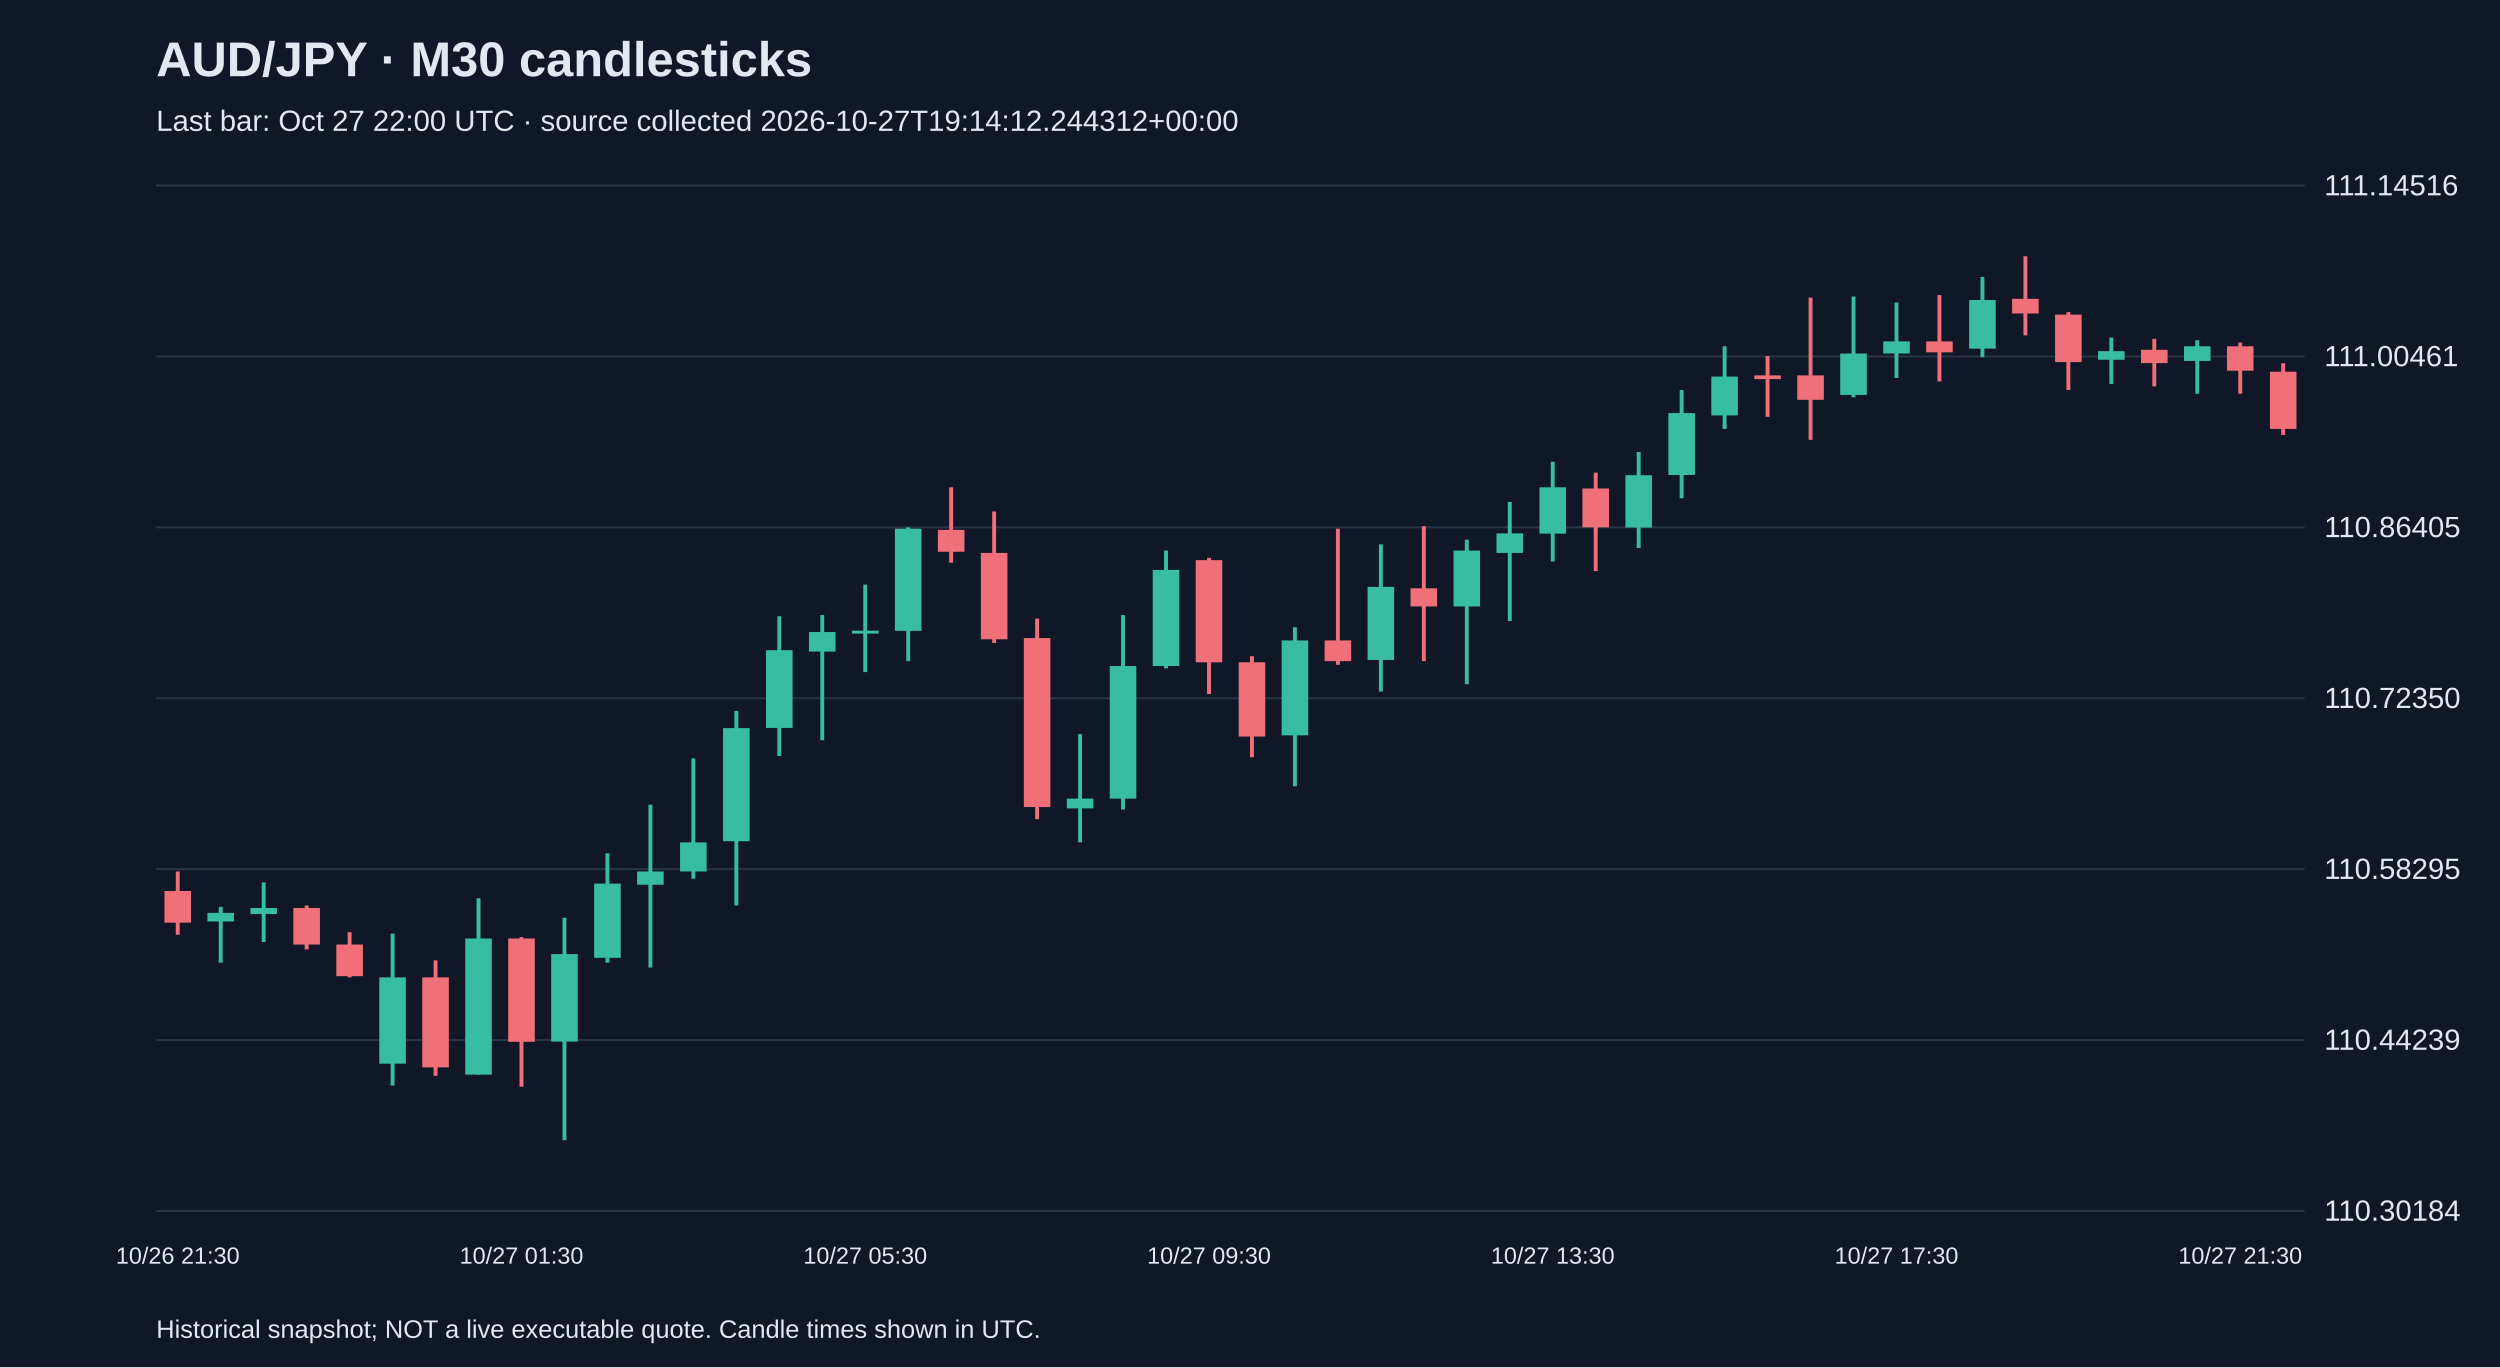
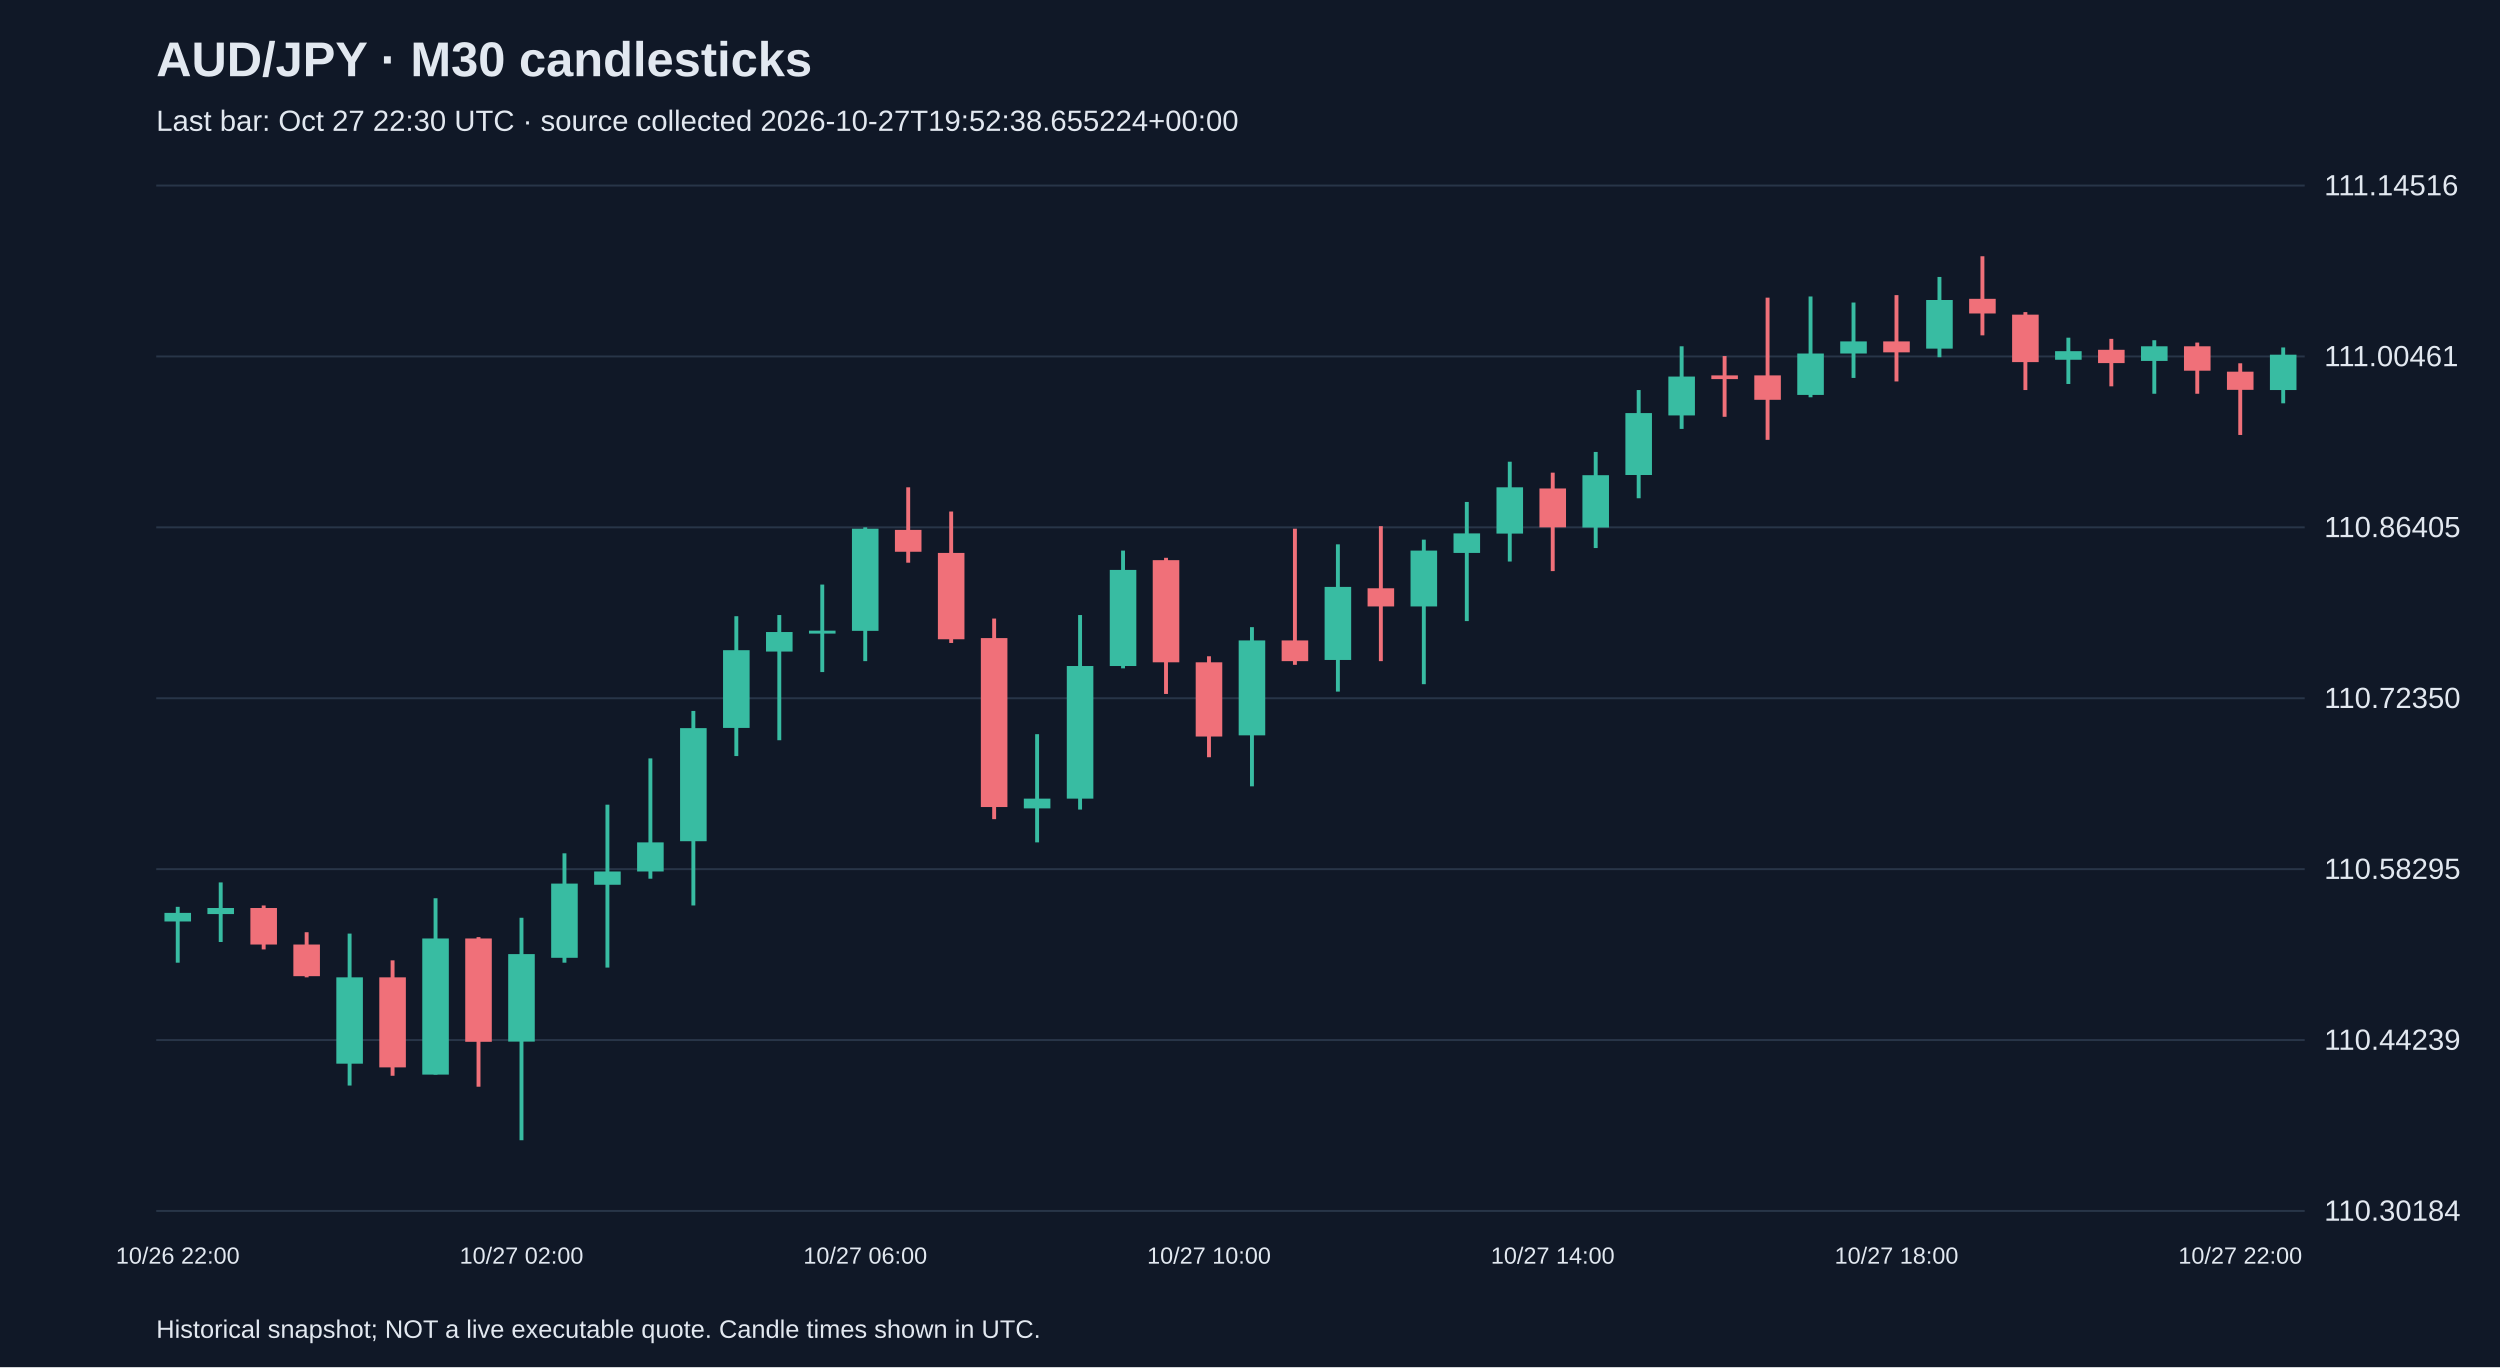
<svg xmlns="http://www.w3.org/2000/svg" viewBox="0 0 1280 700">
  <rect width="100%" height="100%" fill="#101827" />
  <style>text{font-family:Arial,sans-serif;fill:#e2e8f0}</style>
  <text x="80" y="39" font-size="25" font-weight="bold">AUD/JPY · M30 candlesticks</text>
-   <text x="80" y="67" font-size="15" fill="#a6b1c5">Last bar: Oct 27 22:00 UTC · source collected 2026-10-27T19:14:12.244312+00:00</text>
+   <text x="80" y="67" font-size="15" fill="#a6b1c5">Last bar: Oct 27 22:30 UTC · source collected 2026-10-27T19:52:38.655224+00:00</text>
  <line x1="80" y1="620.0" x2="1180" y2="620.0" stroke="#283548" />
  <text x="1190" y="625.0" font-size="15">110.30184</text>
  <line x1="80" y1="532.5" x2="1180" y2="532.5" stroke="#283548" />
  <text x="1190" y="537.5" font-size="15">110.44239</text>
  <line x1="80" y1="445.0" x2="1180" y2="445.0" stroke="#283548" />
  <text x="1190" y="450.0" font-size="15">110.58295</text>
  <line x1="80" y1="357.5" x2="1180" y2="357.5" stroke="#283548" />
  <text x="1190" y="362.5" font-size="15">110.72350</text>
  <line x1="80" y1="270.0" x2="1180" y2="270.0" stroke="#283548" />
  <text x="1190" y="275.0" font-size="15">110.86405</text>
  <line x1="80" y1="182.5" x2="1180" y2="182.5" stroke="#283548" />
  <text x="1190" y="187.5" font-size="15">111.00461</text>
  <line x1="80" y1="95.0" x2="1180" y2="95.0" stroke="#283548" />
  <text x="1190" y="100.0" font-size="15">111.14516</text>
-   <line x1="91.0" y1="446.2" x2="91.0" y2="478.6" stroke="#f07079" stroke-width="2" />
-   <rect x="84.2" y="456.2" width="13.6" height="16.2" fill="#f07079" />
-   <text x="91.0" y="647" text-anchor="middle" font-size="12">10/26 21:30</text>
-   <line x1="113.0" y1="464.3" x2="113.0" y2="492.9" stroke="#38bca2" stroke-width="2" />
-   <rect x="106.2" y="467.4" width="13.6" height="4.4" fill="#38bca2" />
-   <line x1="135.0" y1="451.8" x2="135.0" y2="482.3" stroke="#38bca2" stroke-width="2" />
-   <rect x="128.2" y="464.9" width="13.6" height="3.1" fill="#38bca2" />
-   <line x1="157.0" y1="463.6" x2="157.0" y2="486.1" stroke="#f07079" stroke-width="2" />
-   <rect x="150.2" y="464.9" width="13.6" height="18.7" fill="#f07079" />
-   <line x1="179.0" y1="477.3" x2="179.0" y2="500.4" stroke="#f07079" stroke-width="2" />
-   <rect x="172.2" y="483.6" width="13.6" height="16.2" fill="#f07079" />
-   <line x1="201.0" y1="478.0" x2="201.0" y2="555.8" stroke="#38bca2" stroke-width="2" />
-   <rect x="194.2" y="500.4" width="13.6" height="44.2" fill="#38bca2" />
-   <line x1="223.0" y1="491.7" x2="223.0" y2="550.8" stroke="#f07079" stroke-width="2" />
-   <rect x="216.2" y="500.4" width="13.6" height="46.1" fill="#f07079" />
-   <line x1="245.0" y1="459.9" x2="245.0" y2="550.2" stroke="#38bca2" stroke-width="2" />
-   <rect x="238.2" y="480.5" width="13.6" height="69.7" fill="#38bca2" />
-   <line x1="267.0" y1="479.8" x2="267.0" y2="556.4" stroke="#f07079" stroke-width="2" />
-   <rect x="260.2" y="480.5" width="13.6" height="52.9" fill="#f07079" />
-   <text x="267.0" y="647" text-anchor="middle" font-size="12">10/27 01:30</text>
-   <line x1="289.0" y1="469.9" x2="289.0" y2="583.8" stroke="#38bca2" stroke-width="2" />
-   <rect x="282.2" y="488.5" width="13.6" height="44.8" fill="#38bca2" />
-   <line x1="311.0" y1="436.9" x2="311.0" y2="492.9" stroke="#38bca2" stroke-width="2" />
-   <rect x="304.2" y="452.4" width="13.6" height="38.0" fill="#38bca2" />
-   <line x1="333.0" y1="412.0" x2="333.0" y2="495.4" stroke="#38bca2" stroke-width="2" />
-   <rect x="326.2" y="446.2" width="13.6" height="6.8" fill="#38bca2" />
-   <line x1="355.0" y1="388.3" x2="355.0" y2="449.9" stroke="#38bca2" stroke-width="2" />
-   <rect x="348.2" y="431.3" width="13.6" height="14.9" fill="#38bca2" />
-   <line x1="377.0" y1="364.0" x2="377.0" y2="463.6" stroke="#38bca2" stroke-width="2" />
-   <rect x="370.2" y="372.8" width="13.6" height="57.9" fill="#38bca2" />
-   <line x1="399.0" y1="315.5" x2="399.0" y2="387.1" stroke="#38bca2" stroke-width="2" />
-   <rect x="392.2" y="332.9" width="13.6" height="39.8" fill="#38bca2" />
-   <line x1="421.0" y1="314.9" x2="421.0" y2="379.0" stroke="#38bca2" stroke-width="2" />
-   <rect x="414.2" y="323.6" width="13.6" height="10.0" fill="#38bca2" />
-   <line x1="443.0" y1="299.3" x2="443.0" y2="344.1" stroke="#38bca2" stroke-width="2" />
-   <rect x="436.2" y="322.9" width="13.6" height="1.5" fill="#38bca2" />
-   <text x="443.0" y="647" text-anchor="middle" font-size="12">10/27 05:30</text>
-   <line x1="465.0" y1="270.0" x2="465.0" y2="338.5" stroke="#38bca2" stroke-width="2" />
-   <rect x="458.2" y="270.7" width="13.6" height="52.3" fill="#38bca2" />
-   <line x1="487.0" y1="249.5" x2="487.0" y2="288.1" stroke="#f07079" stroke-width="2" />
-   <rect x="480.2" y="271.3" width="13.6" height="11.2" fill="#f07079" />
-   <line x1="509.0" y1="261.9" x2="509.0" y2="329.2" stroke="#f07079" stroke-width="2" />
-   <rect x="502.2" y="283.1" width="13.6" height="44.2" fill="#f07079" />
-   <line x1="531.0" y1="316.7" x2="531.0" y2="419.4" stroke="#f07079" stroke-width="2" />
-   <rect x="524.2" y="326.7" width="13.6" height="86.5" fill="#f07079" />
-   <line x1="553.0" y1="375.9" x2="553.0" y2="431.3" stroke="#38bca2" stroke-width="2" />
-   <rect x="546.2" y="408.9" width="13.6" height="5.0" fill="#38bca2" />
-   <line x1="575.0" y1="314.9" x2="575.0" y2="414.5" stroke="#38bca2" stroke-width="2" />
-   <rect x="568.2" y="341.0" width="13.6" height="67.9" fill="#38bca2" />
-   <line x1="597.0" y1="281.9" x2="597.0" y2="342.2" stroke="#38bca2" stroke-width="2" />
-   <rect x="590.2" y="291.8" width="13.6" height="49.2" fill="#38bca2" />
-   <line x1="619.0" y1="285.6" x2="619.0" y2="355.3" stroke="#f07079" stroke-width="2" />
-   <rect x="612.2" y="286.8" width="13.6" height="52.3" fill="#f07079" />
-   <text x="619.0" y="647" text-anchor="middle" font-size="12">10/27 09:30</text>
-   <line x1="641.0" y1="336.0" x2="641.0" y2="387.7" stroke="#f07079" stroke-width="2" />
-   <rect x="634.2" y="339.1" width="13.6" height="38.0" fill="#f07079" />
-   <line x1="663.0" y1="321.1" x2="663.0" y2="402.6" stroke="#38bca2" stroke-width="2" />
-   <rect x="656.2" y="327.9" width="13.6" height="48.6" fill="#38bca2" />
-   <line x1="685.0" y1="270.7" x2="685.0" y2="340.4" stroke="#f07079" stroke-width="2" />
-   <rect x="678.2" y="327.9" width="13.6" height="10.6" fill="#f07079" />
-   <line x1="707.0" y1="278.7" x2="707.0" y2="354.1" stroke="#38bca2" stroke-width="2" />
-   <rect x="700.2" y="300.5" width="13.6" height="37.4" fill="#38bca2" />
-   <line x1="729.0" y1="269.4" x2="729.0" y2="338.5" stroke="#f07079" stroke-width="2" />
-   <rect x="722.2" y="301.2" width="13.6" height="9.3" fill="#f07079" />
-   <line x1="751.0" y1="276.3" x2="751.0" y2="350.3" stroke="#38bca2" stroke-width="2" />
-   <rect x="744.2" y="281.9" width="13.6" height="28.6" fill="#38bca2" />
-   <line x1="773.0" y1="257.0" x2="773.0" y2="318.0" stroke="#38bca2" stroke-width="2" />
-   <rect x="766.2" y="273.1" width="13.6" height="10.0" fill="#38bca2" />
-   <line x1="795.0" y1="236.4" x2="795.0" y2="287.5" stroke="#38bca2" stroke-width="2" />
-   <rect x="788.2" y="249.5" width="13.6" height="23.7" fill="#38bca2" />
-   <text x="795.0" y="647" text-anchor="middle" font-size="12">10/27 13:30</text>
-   <line x1="817.0" y1="242.0" x2="817.0" y2="292.4" stroke="#f07079" stroke-width="2" />
-   <rect x="810.2" y="250.1" width="13.6" height="19.9" fill="#f07079" />
-   <line x1="839.0" y1="231.4" x2="839.0" y2="280.6" stroke="#38bca2" stroke-width="2" />
-   <rect x="832.2" y="243.3" width="13.6" height="26.8" fill="#38bca2" />
-   <line x1="861.0" y1="199.7" x2="861.0" y2="255.1" stroke="#38bca2" stroke-width="2" />
-   <rect x="854.2" y="211.5" width="13.6" height="31.7" fill="#38bca2" />
-   <line x1="883.0" y1="177.3" x2="883.0" y2="219.6" stroke="#38bca2" stroke-width="2" />
-   <rect x="876.2" y="192.8" width="13.6" height="19.9" fill="#38bca2" />
-   <line x1="905.0" y1="182.3" x2="905.0" y2="213.4" stroke="#f07079" stroke-width="2" />
-   <rect x="898.2" y="192.2" width="13.6" height="1.9" fill="#f07079" />
-   <line x1="927.0" y1="152.4" x2="927.0" y2="225.2" stroke="#f07079" stroke-width="2" />
-   <rect x="920.2" y="192.2" width="13.6" height="12.5" fill="#f07079" />
-   <line x1="949.0" y1="151.8" x2="949.0" y2="203.4" stroke="#38bca2" stroke-width="2" />
-   <rect x="942.2" y="181.0" width="13.6" height="21.2" fill="#38bca2" />
-   <line x1="971.0" y1="154.9" x2="971.0" y2="193.5" stroke="#38bca2" stroke-width="2" />
-   <rect x="964.2" y="174.8" width="13.6" height="6.2" fill="#38bca2" />
-   <text x="971.0" y="647" text-anchor="middle" font-size="12">10/27 17:30</text>
-   <line x1="993.0" y1="151.1" x2="993.0" y2="195.3" stroke="#f07079" stroke-width="2" />
-   <rect x="986.2" y="174.8" width="13.6" height="5.6" fill="#f07079" />
-   <line x1="1015.0" y1="141.8" x2="1015.0" y2="182.9" stroke="#38bca2" stroke-width="2" />
-   <rect x="1008.2" y="153.6" width="13.6" height="24.9" fill="#38bca2" />
-   <line x1="1037.0" y1="131.2" x2="1037.0" y2="171.7" stroke="#f07079" stroke-width="2" />
-   <rect x="1030.2" y="153.0" width="13.6" height="7.5" fill="#f07079" />
-   <line x1="1059.0" y1="159.8" x2="1059.0" y2="199.7" stroke="#f07079" stroke-width="2" />
-   <rect x="1052.2" y="161.1" width="13.6" height="24.3" fill="#f07079" />
-   <line x1="1081.0" y1="172.9" x2="1081.0" y2="196.6" stroke="#38bca2" stroke-width="2" />
-   <rect x="1074.2" y="179.8" width="13.6" height="4.4" fill="#38bca2" />
-   <line x1="1103.0" y1="173.5" x2="1103.0" y2="197.8" stroke="#f07079" stroke-width="2" />
-   <rect x="1096.2" y="179.1" width="13.6" height="6.8" fill="#f07079" />
-   <line x1="1125.0" y1="174.2" x2="1125.0" y2="201.6" stroke="#38bca2" stroke-width="2" />
-   <rect x="1118.2" y="177.3" width="13.6" height="7.5" fill="#38bca2" />
-   <line x1="1147.0" y1="175.4" x2="1147.0" y2="201.6" stroke="#f07079" stroke-width="2" />
-   <rect x="1140.2" y="177.3" width="13.6" height="12.5" fill="#f07079" />
-   <text x="1147.0" y="647" text-anchor="middle" font-size="12">10/27 21:30</text>
-   <line x1="1169.0" y1="186.0" x2="1169.0" y2="222.7" stroke="#f07079" stroke-width="2" />
-   <rect x="1162.2" y="190.3" width="13.6" height="29.3" fill="#f07079" />
+   <line x1="91.0" y1="464.3" x2="91.0" y2="492.9" stroke="#38bca2" stroke-width="2" />
+   <rect x="84.2" y="467.4" width="13.6" height="4.4" fill="#38bca2" />
+   <text x="91.0" y="647" text-anchor="middle" font-size="12">10/26 22:00</text>
+   <line x1="113.0" y1="451.8" x2="113.0" y2="482.3" stroke="#38bca2" stroke-width="2" />
+   <rect x="106.2" y="464.9" width="13.6" height="3.1" fill="#38bca2" />
+   <line x1="135.0" y1="463.6" x2="135.0" y2="486.1" stroke="#f07079" stroke-width="2" />
+   <rect x="128.2" y="464.9" width="13.6" height="18.7" fill="#f07079" />
+   <line x1="157.0" y1="477.3" x2="157.0" y2="500.4" stroke="#f07079" stroke-width="2" />
+   <rect x="150.2" y="483.6" width="13.6" height="16.2" fill="#f07079" />
+   <line x1="179.0" y1="478.0" x2="179.0" y2="555.8" stroke="#38bca2" stroke-width="2" />
+   <rect x="172.2" y="500.4" width="13.6" height="44.2" fill="#38bca2" />
+   <line x1="201.0" y1="491.7" x2="201.0" y2="550.8" stroke="#f07079" stroke-width="2" />
+   <rect x="194.2" y="500.4" width="13.6" height="46.1" fill="#f07079" />
+   <line x1="223.0" y1="459.9" x2="223.0" y2="550.2" stroke="#38bca2" stroke-width="2" />
+   <rect x="216.2" y="480.5" width="13.6" height="69.7" fill="#38bca2" />
+   <line x1="245.0" y1="479.8" x2="245.0" y2="556.4" stroke="#f07079" stroke-width="2" />
+   <rect x="238.2" y="480.5" width="13.6" height="52.9" fill="#f07079" />
+   <line x1="267.0" y1="469.9" x2="267.0" y2="583.8" stroke="#38bca2" stroke-width="2" />
+   <rect x="260.2" y="488.5" width="13.6" height="44.8" fill="#38bca2" />
+   <text x="267.0" y="647" text-anchor="middle" font-size="12">10/27 02:00</text>
+   <line x1="289.0" y1="436.9" x2="289.0" y2="492.9" stroke="#38bca2" stroke-width="2" />
+   <rect x="282.2" y="452.4" width="13.6" height="38.0" fill="#38bca2" />
+   <line x1="311.0" y1="412.0" x2="311.0" y2="495.4" stroke="#38bca2" stroke-width="2" />
+   <rect x="304.2" y="446.2" width="13.6" height="6.8" fill="#38bca2" />
+   <line x1="333.0" y1="388.3" x2="333.0" y2="449.9" stroke="#38bca2" stroke-width="2" />
+   <rect x="326.2" y="431.3" width="13.6" height="14.9" fill="#38bca2" />
+   <line x1="355.0" y1="364.0" x2="355.0" y2="463.6" stroke="#38bca2" stroke-width="2" />
+   <rect x="348.2" y="372.8" width="13.6" height="57.9" fill="#38bca2" />
+   <line x1="377.0" y1="315.5" x2="377.0" y2="387.1" stroke="#38bca2" stroke-width="2" />
+   <rect x="370.2" y="332.9" width="13.6" height="39.8" fill="#38bca2" />
+   <line x1="399.0" y1="314.9" x2="399.0" y2="379.0" stroke="#38bca2" stroke-width="2" />
+   <rect x="392.2" y="323.6" width="13.6" height="10.0" fill="#38bca2" />
+   <line x1="421.0" y1="299.3" x2="421.0" y2="344.1" stroke="#38bca2" stroke-width="2" />
+   <rect x="414.2" y="322.9" width="13.6" height="1.5" fill="#38bca2" />
+   <line x1="443.0" y1="270.0" x2="443.0" y2="338.5" stroke="#38bca2" stroke-width="2" />
+   <rect x="436.2" y="270.7" width="13.6" height="52.3" fill="#38bca2" />
+   <text x="443.0" y="647" text-anchor="middle" font-size="12">10/27 06:00</text>
+   <line x1="465.0" y1="249.5" x2="465.0" y2="288.1" stroke="#f07079" stroke-width="2" />
+   <rect x="458.2" y="271.3" width="13.6" height="11.2" fill="#f07079" />
+   <line x1="487.0" y1="261.9" x2="487.0" y2="329.2" stroke="#f07079" stroke-width="2" />
+   <rect x="480.2" y="283.1" width="13.6" height="44.2" fill="#f07079" />
+   <line x1="509.0" y1="316.7" x2="509.0" y2="419.4" stroke="#f07079" stroke-width="2" />
+   <rect x="502.2" y="326.7" width="13.6" height="86.5" fill="#f07079" />
+   <line x1="531.0" y1="375.9" x2="531.0" y2="431.3" stroke="#38bca2" stroke-width="2" />
+   <rect x="524.2" y="408.9" width="13.6" height="5.0" fill="#38bca2" />
+   <line x1="553.0" y1="314.9" x2="553.0" y2="414.5" stroke="#38bca2" stroke-width="2" />
+   <rect x="546.2" y="341.0" width="13.6" height="67.9" fill="#38bca2" />
+   <line x1="575.0" y1="281.9" x2="575.0" y2="342.2" stroke="#38bca2" stroke-width="2" />
+   <rect x="568.2" y="291.8" width="13.6" height="49.2" fill="#38bca2" />
+   <line x1="597.0" y1="285.6" x2="597.0" y2="355.3" stroke="#f07079" stroke-width="2" />
+   <rect x="590.2" y="286.8" width="13.6" height="52.3" fill="#f07079" />
+   <line x1="619.0" y1="336.0" x2="619.0" y2="387.7" stroke="#f07079" stroke-width="2" />
+   <rect x="612.2" y="339.1" width="13.6" height="38.0" fill="#f07079" />
+   <text x="619.0" y="647" text-anchor="middle" font-size="12">10/27 10:00</text>
+   <line x1="641.0" y1="321.1" x2="641.0" y2="402.6" stroke="#38bca2" stroke-width="2" />
+   <rect x="634.2" y="327.9" width="13.6" height="48.6" fill="#38bca2" />
+   <line x1="663.0" y1="270.7" x2="663.0" y2="340.4" stroke="#f07079" stroke-width="2" />
+   <rect x="656.2" y="327.9" width="13.6" height="10.6" fill="#f07079" />
+   <line x1="685.0" y1="278.7" x2="685.0" y2="354.1" stroke="#38bca2" stroke-width="2" />
+   <rect x="678.2" y="300.5" width="13.6" height="37.4" fill="#38bca2" />
+   <line x1="707.0" y1="269.4" x2="707.0" y2="338.5" stroke="#f07079" stroke-width="2" />
+   <rect x="700.2" y="301.2" width="13.6" height="9.3" fill="#f07079" />
+   <line x1="729.0" y1="276.3" x2="729.0" y2="350.3" stroke="#38bca2" stroke-width="2" />
+   <rect x="722.2" y="281.9" width="13.6" height="28.6" fill="#38bca2" />
+   <line x1="751.0" y1="257.0" x2="751.0" y2="318.0" stroke="#38bca2" stroke-width="2" />
+   <rect x="744.2" y="273.1" width="13.6" height="10.0" fill="#38bca2" />
+   <line x1="773.0" y1="236.4" x2="773.0" y2="287.5" stroke="#38bca2" stroke-width="2" />
+   <rect x="766.2" y="249.5" width="13.6" height="23.7" fill="#38bca2" />
+   <line x1="795.0" y1="242.0" x2="795.0" y2="292.4" stroke="#f07079" stroke-width="2" />
+   <rect x="788.2" y="250.1" width="13.6" height="19.9" fill="#f07079" />
+   <text x="795.0" y="647" text-anchor="middle" font-size="12">10/27 14:00</text>
+   <line x1="817.0" y1="231.4" x2="817.0" y2="280.6" stroke="#38bca2" stroke-width="2" />
+   <rect x="810.2" y="243.3" width="13.6" height="26.8" fill="#38bca2" />
+   <line x1="839.0" y1="199.7" x2="839.0" y2="255.1" stroke="#38bca2" stroke-width="2" />
+   <rect x="832.2" y="211.5" width="13.6" height="31.7" fill="#38bca2" />
+   <line x1="861.0" y1="177.3" x2="861.0" y2="219.6" stroke="#38bca2" stroke-width="2" />
+   <rect x="854.2" y="192.8" width="13.6" height="19.9" fill="#38bca2" />
+   <line x1="883.0" y1="182.3" x2="883.0" y2="213.4" stroke="#f07079" stroke-width="2" />
+   <rect x="876.2" y="192.2" width="13.6" height="1.9" fill="#f07079" />
+   <line x1="905.0" y1="152.4" x2="905.0" y2="225.2" stroke="#f07079" stroke-width="2" />
+   <rect x="898.2" y="192.2" width="13.6" height="12.5" fill="#f07079" />
+   <line x1="927.0" y1="151.8" x2="927.0" y2="203.4" stroke="#38bca2" stroke-width="2" />
+   <rect x="920.2" y="181.0" width="13.6" height="21.2" fill="#38bca2" />
+   <line x1="949.0" y1="154.9" x2="949.0" y2="193.5" stroke="#38bca2" stroke-width="2" />
+   <rect x="942.2" y="174.8" width="13.6" height="6.2" fill="#38bca2" />
+   <line x1="971.0" y1="151.1" x2="971.0" y2="195.3" stroke="#f07079" stroke-width="2" />
+   <rect x="964.2" y="174.8" width="13.6" height="5.6" fill="#f07079" />
+   <text x="971.0" y="647" text-anchor="middle" font-size="12">10/27 18:00</text>
+   <line x1="993.0" y1="141.8" x2="993.0" y2="182.9" stroke="#38bca2" stroke-width="2" />
+   <rect x="986.2" y="153.6" width="13.6" height="24.9" fill="#38bca2" />
+   <line x1="1015.0" y1="131.2" x2="1015.0" y2="171.7" stroke="#f07079" stroke-width="2" />
+   <rect x="1008.2" y="153.0" width="13.6" height="7.5" fill="#f07079" />
+   <line x1="1037.0" y1="159.8" x2="1037.0" y2="199.7" stroke="#f07079" stroke-width="2" />
+   <rect x="1030.2" y="161.1" width="13.6" height="24.3" fill="#f07079" />
+   <line x1="1059.0" y1="172.9" x2="1059.0" y2="196.6" stroke="#38bca2" stroke-width="2" />
+   <rect x="1052.2" y="179.8" width="13.6" height="4.4" fill="#38bca2" />
+   <line x1="1081.0" y1="173.5" x2="1081.0" y2="197.8" stroke="#f07079" stroke-width="2" />
+   <rect x="1074.2" y="179.1" width="13.6" height="6.8" fill="#f07079" />
+   <line x1="1103.0" y1="174.2" x2="1103.0" y2="201.6" stroke="#38bca2" stroke-width="2" />
+   <rect x="1096.2" y="177.3" width="13.6" height="7.5" fill="#38bca2" />
+   <line x1="1125.0" y1="175.4" x2="1125.0" y2="201.6" stroke="#f07079" stroke-width="2" />
+   <rect x="1118.2" y="177.3" width="13.6" height="12.5" fill="#f07079" />
+   <line x1="1147.0" y1="186.0" x2="1147.0" y2="222.7" stroke="#f07079" stroke-width="2" />
+   <rect x="1140.2" y="190.3" width="13.6" height="9.3" fill="#f07079" />
+   <text x="1147.0" y="647" text-anchor="middle" font-size="12">10/27 22:00</text>
+   <line x1="1169.0" y1="177.9" x2="1169.0" y2="206.5" stroke="#38bca2" stroke-width="2" />
+   <rect x="1162.2" y="181.6" width="13.6" height="18.1" fill="#38bca2" />
  <text x="80" y="685" font-size="13">Historical snapshot; NOT a live executable quote. Candle times shown in UTC.</text>
</svg>
